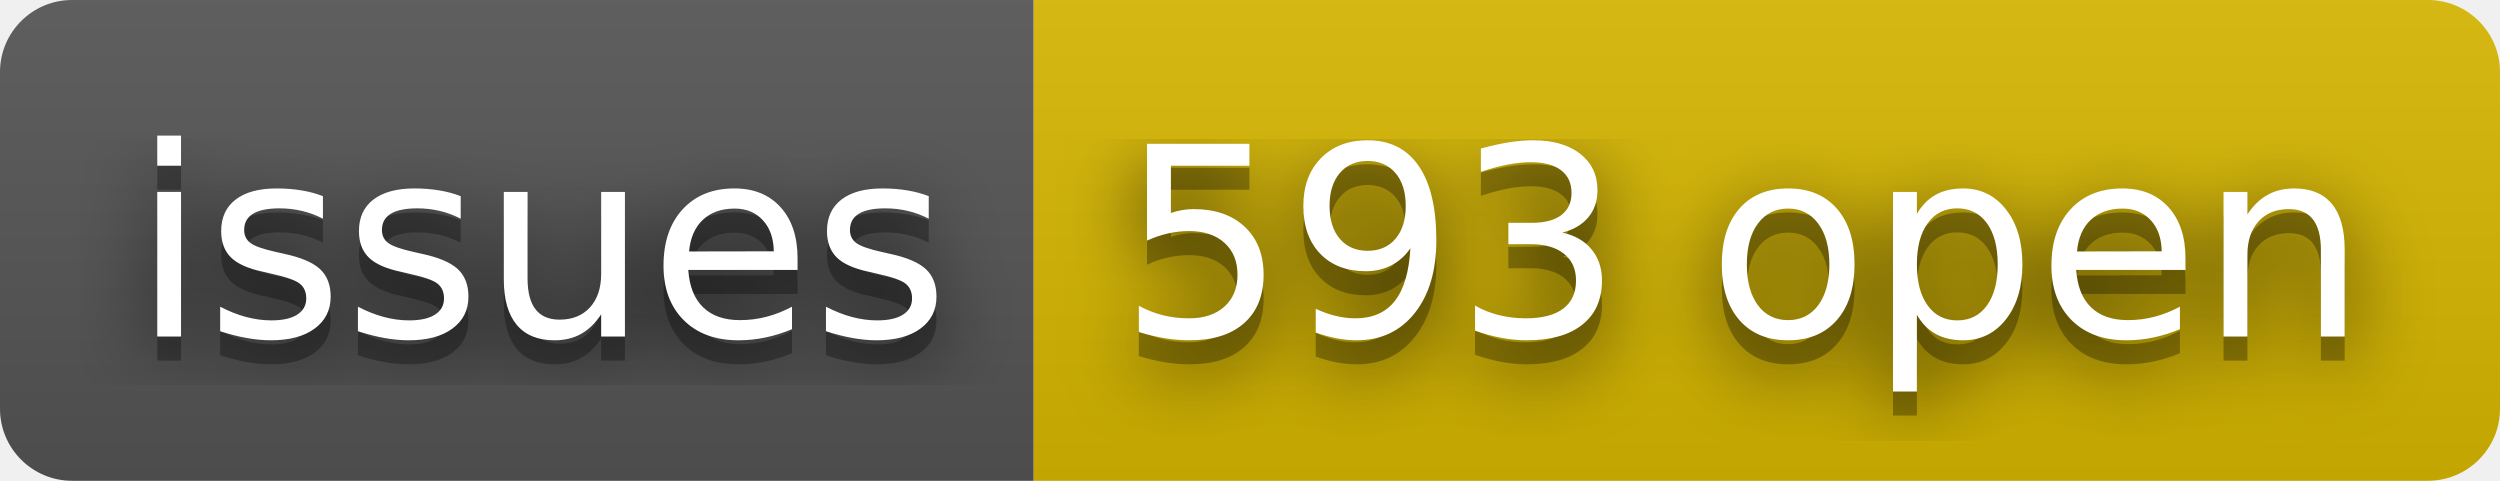
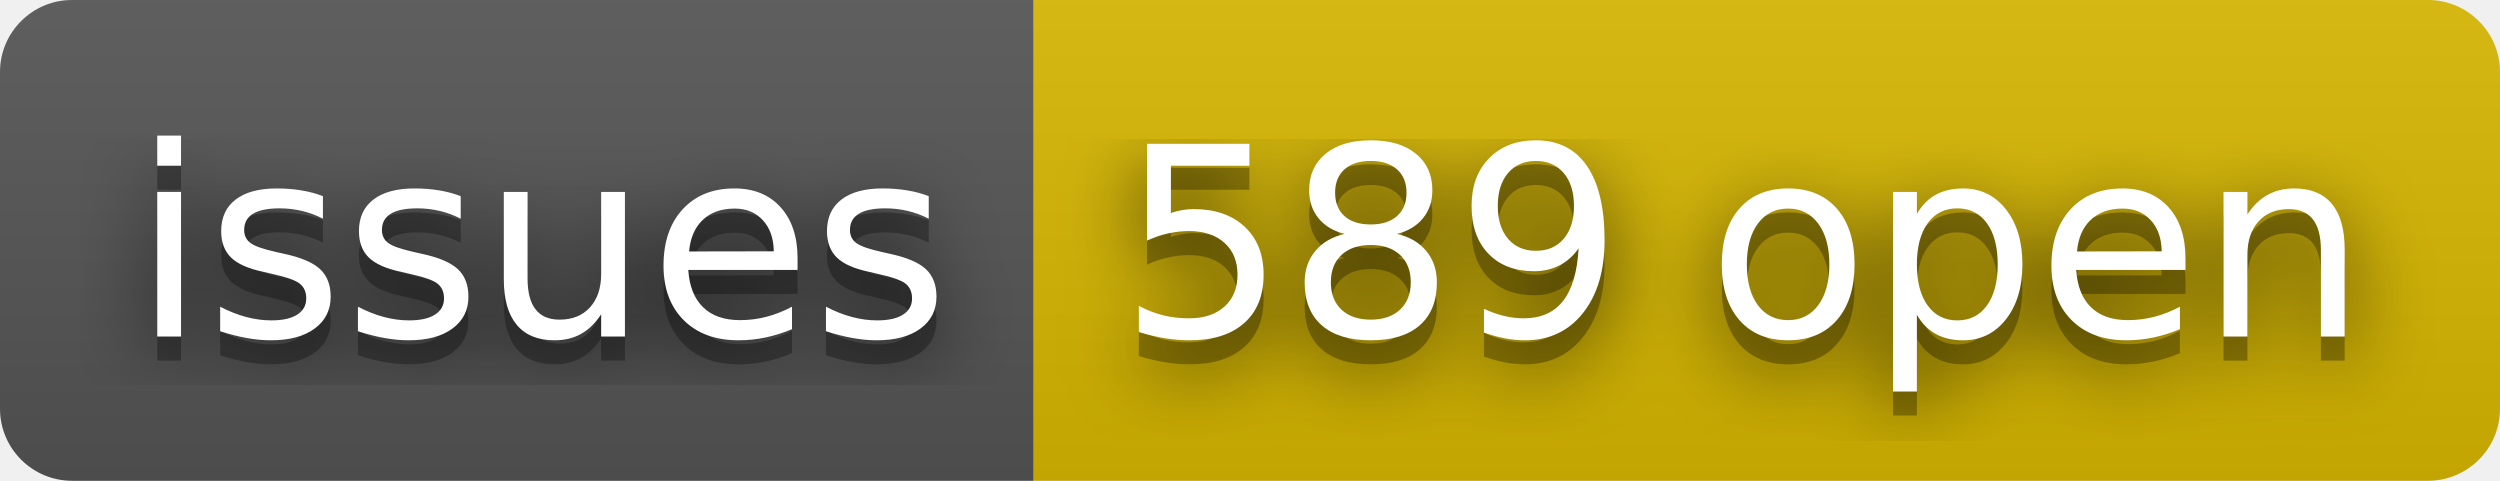
- <svg xmlns="http://www.w3.org/2000/svg" width="104" height="20" role="img" aria-label="issues: 593 open">
+ <svg xmlns="http://www.w3.org/2000/svg" width="104" height="20" role="img" aria-label="issues: 589 open">
  <filter id="blur">
    <feGaussianBlur stdDeviation="16" />
  </filter>
  <linearGradient id="s" x2="0" y2="100%">
    <stop offset="0" stop-color="#bbb" stop-opacity=".1" />
    <stop offset="1" stop-opacity=".1" />
  </linearGradient>
  <clipPath id="r">
    <rect width="104" height="20" rx="3" />
  </clipPath>
  <g clip-path="url(#r)">
    <rect width="43" height="20" fill="#555" />
    <rect x="43" width="61" height="20" fill="#d8b800" />
    <rect width="104" height="20" fill="url(#s)" />
  </g>
  <g fill="#fff" text-anchor="middle" font-family="Verdana,Geneva,DejaVu Sans,sans-serif" text-rendering="geometricPrecision" font-size="110">
    <g transform="scale(.1)">
      <g aria-hidden="true" fill="#010101">
        <text x="225" y="150" fill-opacity=".8" filter="url(#blur)" textLength="330">issues</text>
        <text x="225" y="150" fill-opacity=".3" textLength="330">issues</text>
      </g>
      <text x="225" y="140" textLength="330">issues</text>
    </g>
    <g transform="scale(.1)">
      <g aria-hidden="true" fill="#010101">
-         <text x="725" y="150" fill-opacity=".8" filter="url(#blur)" textLength="510">593 open</text>
-         <text x="725" y="150" fill-opacity=".3" textLength="510">593 open</text>
+         <text x="725" y="150" fill-opacity=".8" filter="url(#blur)" textLength="510">589 open</text>
+         <text x="725" y="150" fill-opacity=".3" textLength="510">589 open</text>
      </g>
-       <text x="725" y="140" textLength="510">593 open</text>
+       <text x="725" y="140" textLength="510">589 open</text>
    </g>
  </g>
</svg>
